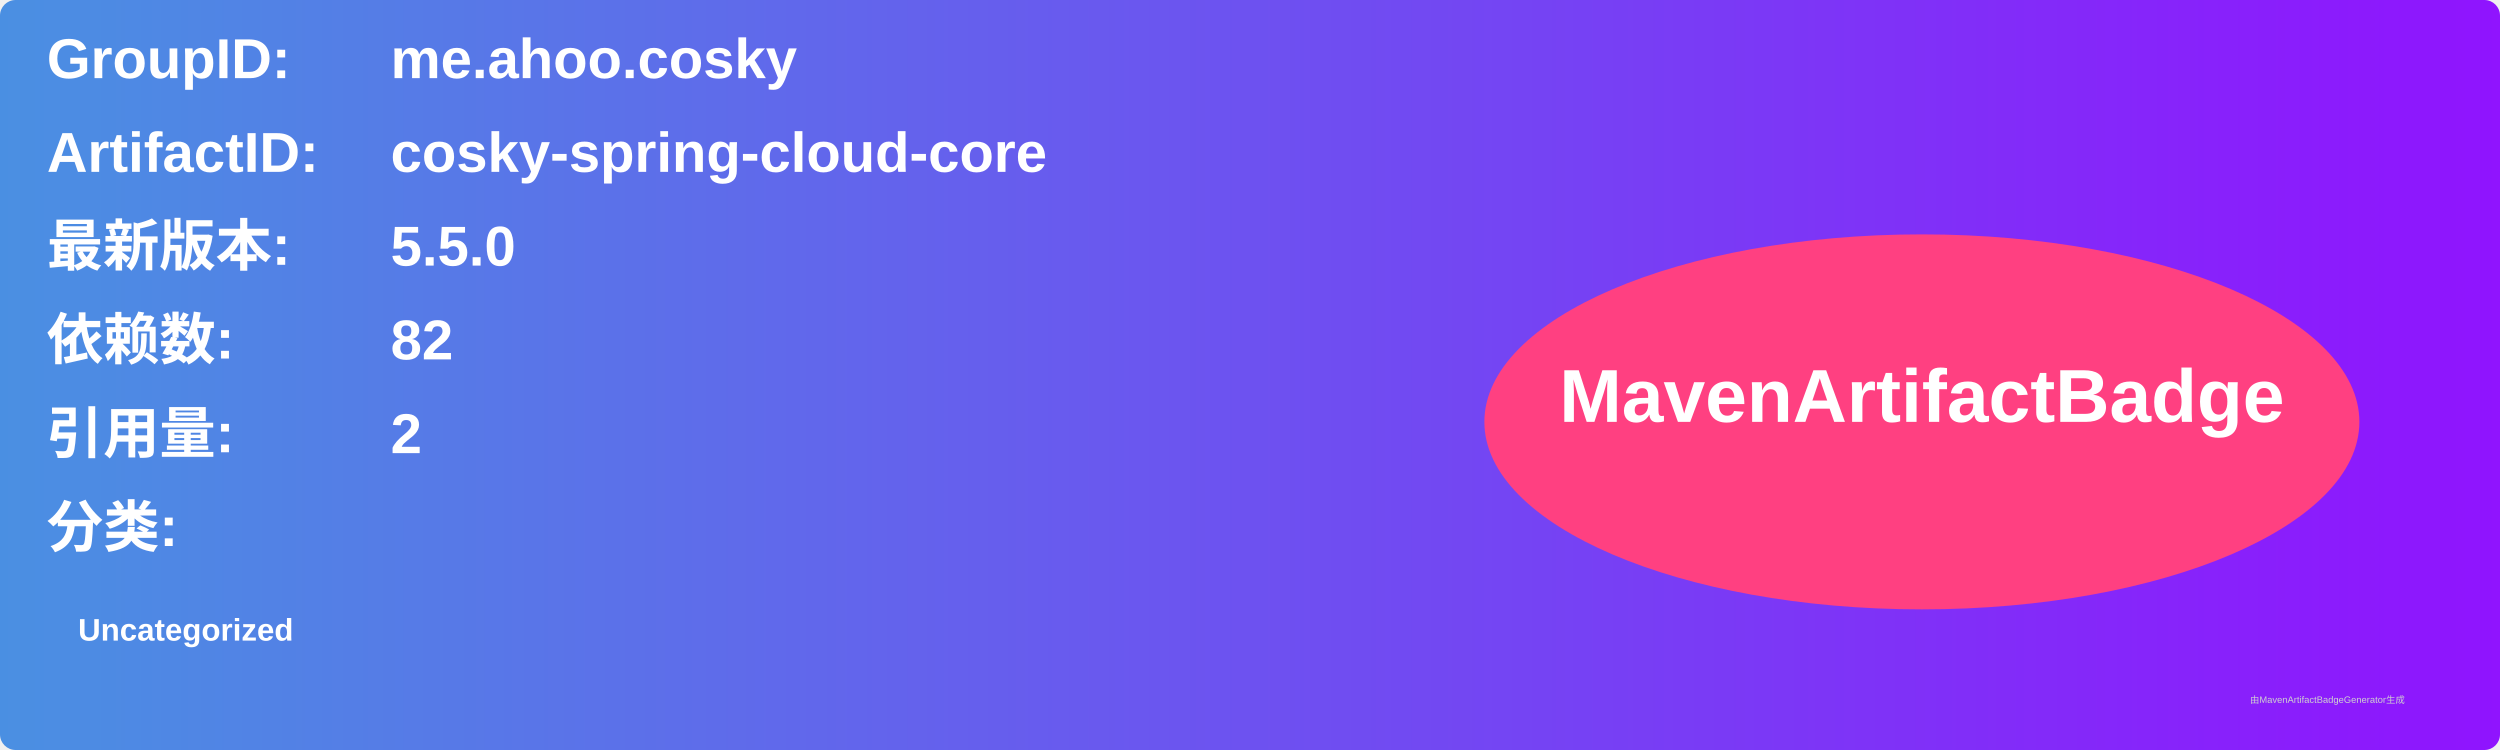
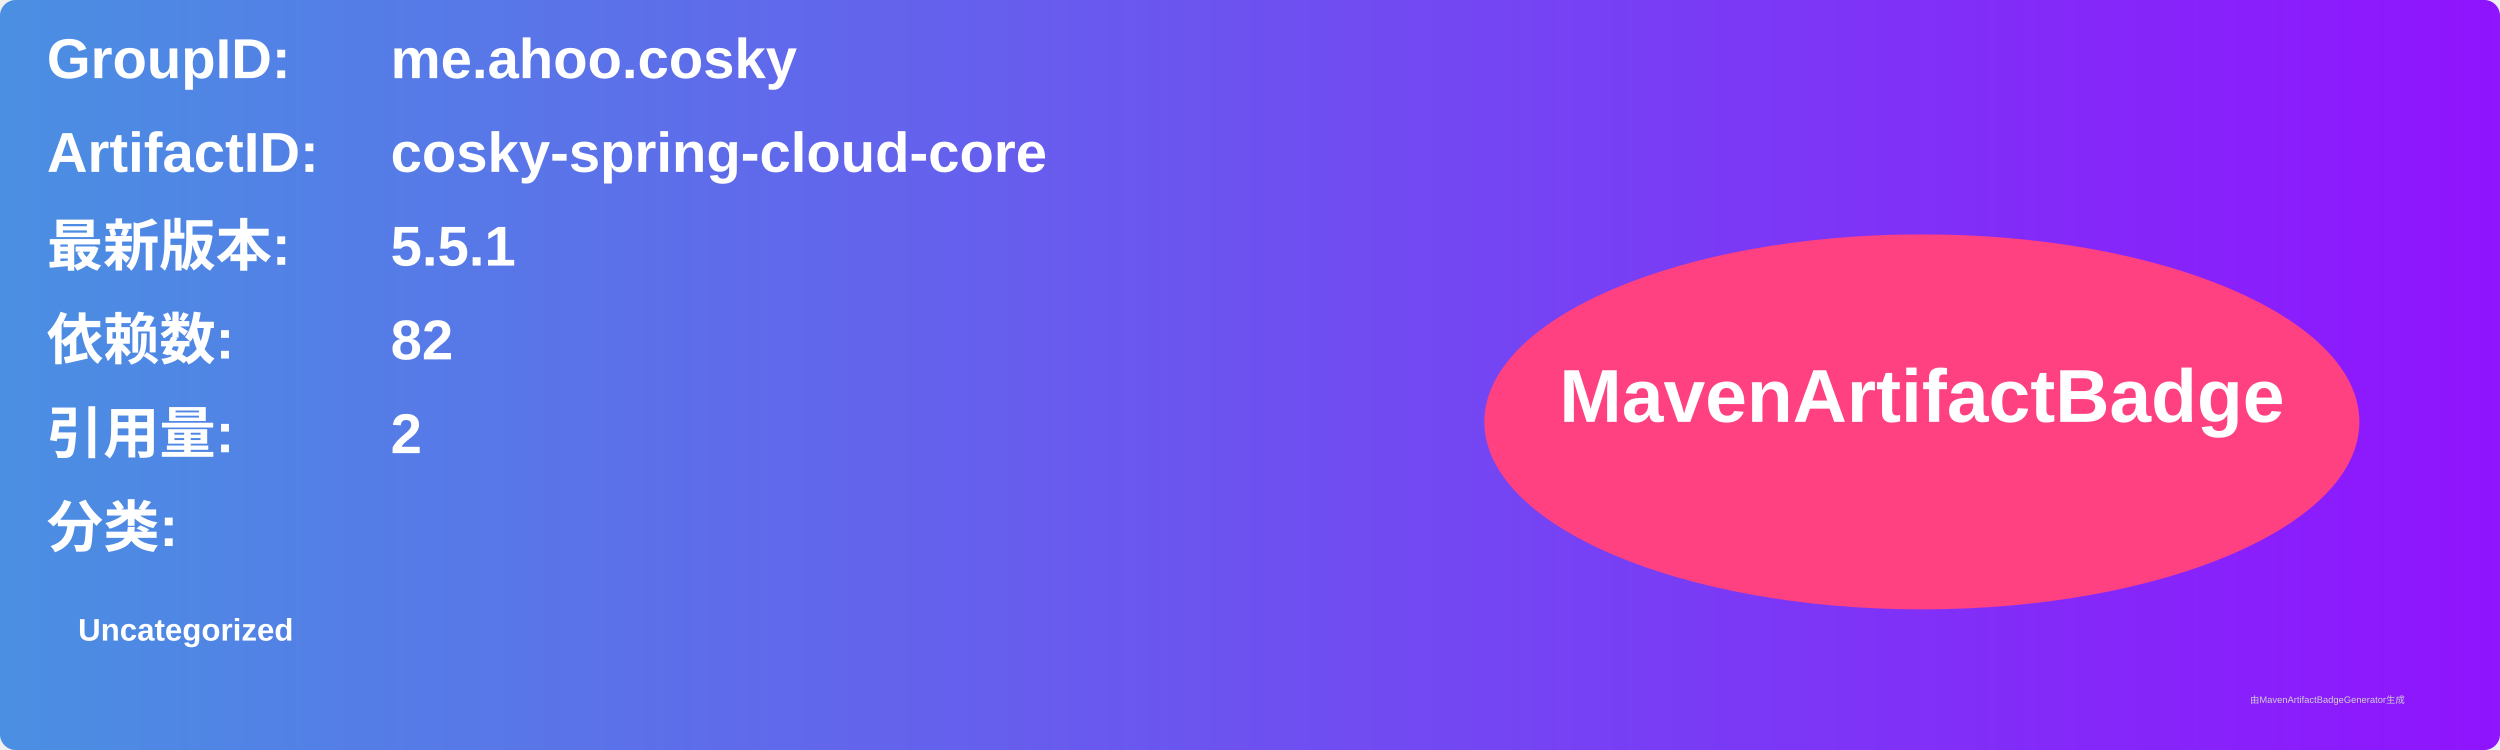
<svg xmlns="http://www.w3.org/2000/svg" width="800" height="240" viewBox="0 0 800 240">
  <linearGradient id="grad" x1="0%" y1="0%" x2="100%" y2="0%">
    <stop offset="0%" stop-color="#4a90e2" />
    <stop offset="100%" stop-color="#9013fe" />
  </linearGradient>
  <rect width="100%" height="100%" rx="5" ry="5" fill="url(#grad)" />
  <g transform="translate(15, 15)">
    <text x="0" y="10" font-family="Arial" font-size="18" fill="white" font-weight="bold" width="260">GroupID:</text>
    <text x="110" y="10" font-family="Arial" font-size="18" fill="white" font-weight="bold" width="460">me.ahoo.cosky</text>
    <text x="0" y="40" font-family="Arial" font-size="18" fill="white" font-weight="bold" width="260">ArtifactID:</text>
    <text x="110" y="40" font-family="Arial" font-size="18" fill="white" font-weight="bold" width="460">cosky-spring-cloud-core</text>
    <text x="0" y="70" font-family="Arial" font-size="18" fill="white" font-weight="bold">最新版本:</text>
    <text x="110" y="70" font-family="Arial" font-size="18" fill="white" font-weight="bold">
-       <tspan font-weight="bold">5.5.0</tspan>
+       <tspan font-weight="bold">5.5.1</tspan>
    </text>
    <text x="0" y="100" font-family="Arial" font-size="18" fill="white" font-weight="bold">依赖数: </text>
    <text x="110" y="100" font-family="Arial" font-size="18" fill="white">
      <tspan font-weight="bold">82</tspan>
    </text>
    <text x="0" y="130" font-family="Arial" font-size="18" fill="white" font-weight="bold">引用量: </text>
    <text x="110" y="130" font-family="Arial" font-size="18" fill="white">
      <tspan font-weight="bold">2</tspan>
    </text>
    <text x="0" y="160" font-family="Arial" font-size="18" fill="white" font-weight="bold">分类:</text>
    <text x="10" y="190" font-family="Arial" font-size="10" fill="white">
      <tspan font-weight="bold">Uncategorized</tspan>
    </text>
    <ellipse cx="600" cy="120" rx="140" ry="60" fill="#ff4081" />
    <text x="600" y="120" text-anchor="middle" font-family="Arial" font-size="24" fill="white" font-weight="bold">MavenArtifactBadge</text>
  </g>
  <text x="720" y="225" font-family="Arial" font-size="3" fill="#d0d0d0">由MavenArtifactBadgeGenerator生成</text>
</svg>
